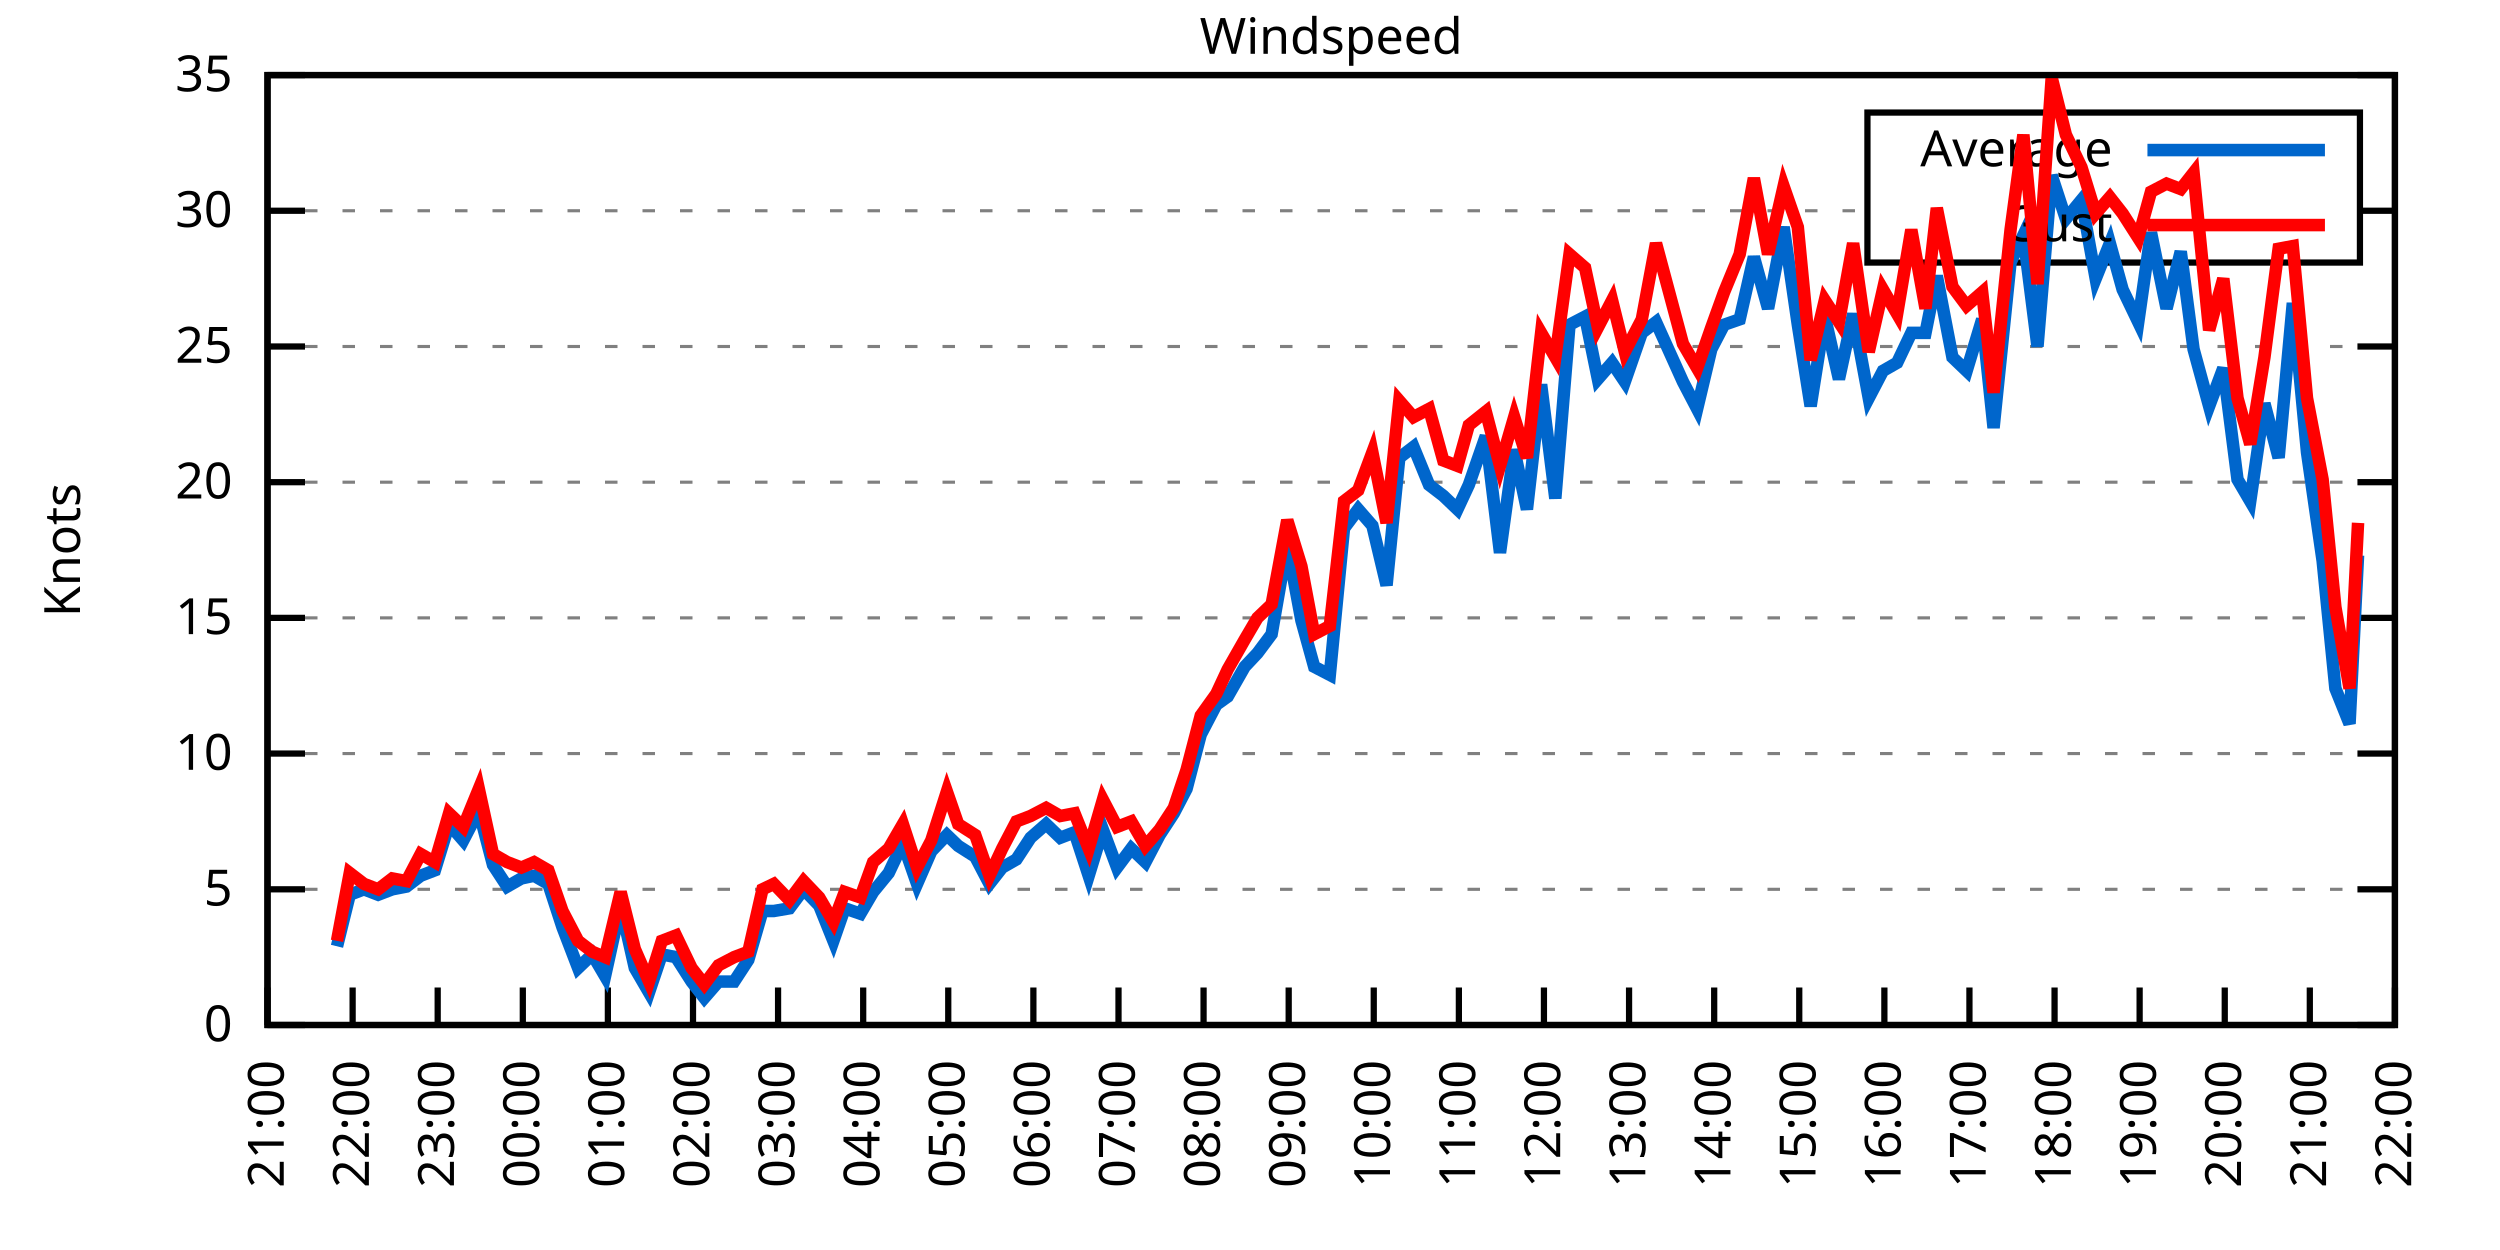
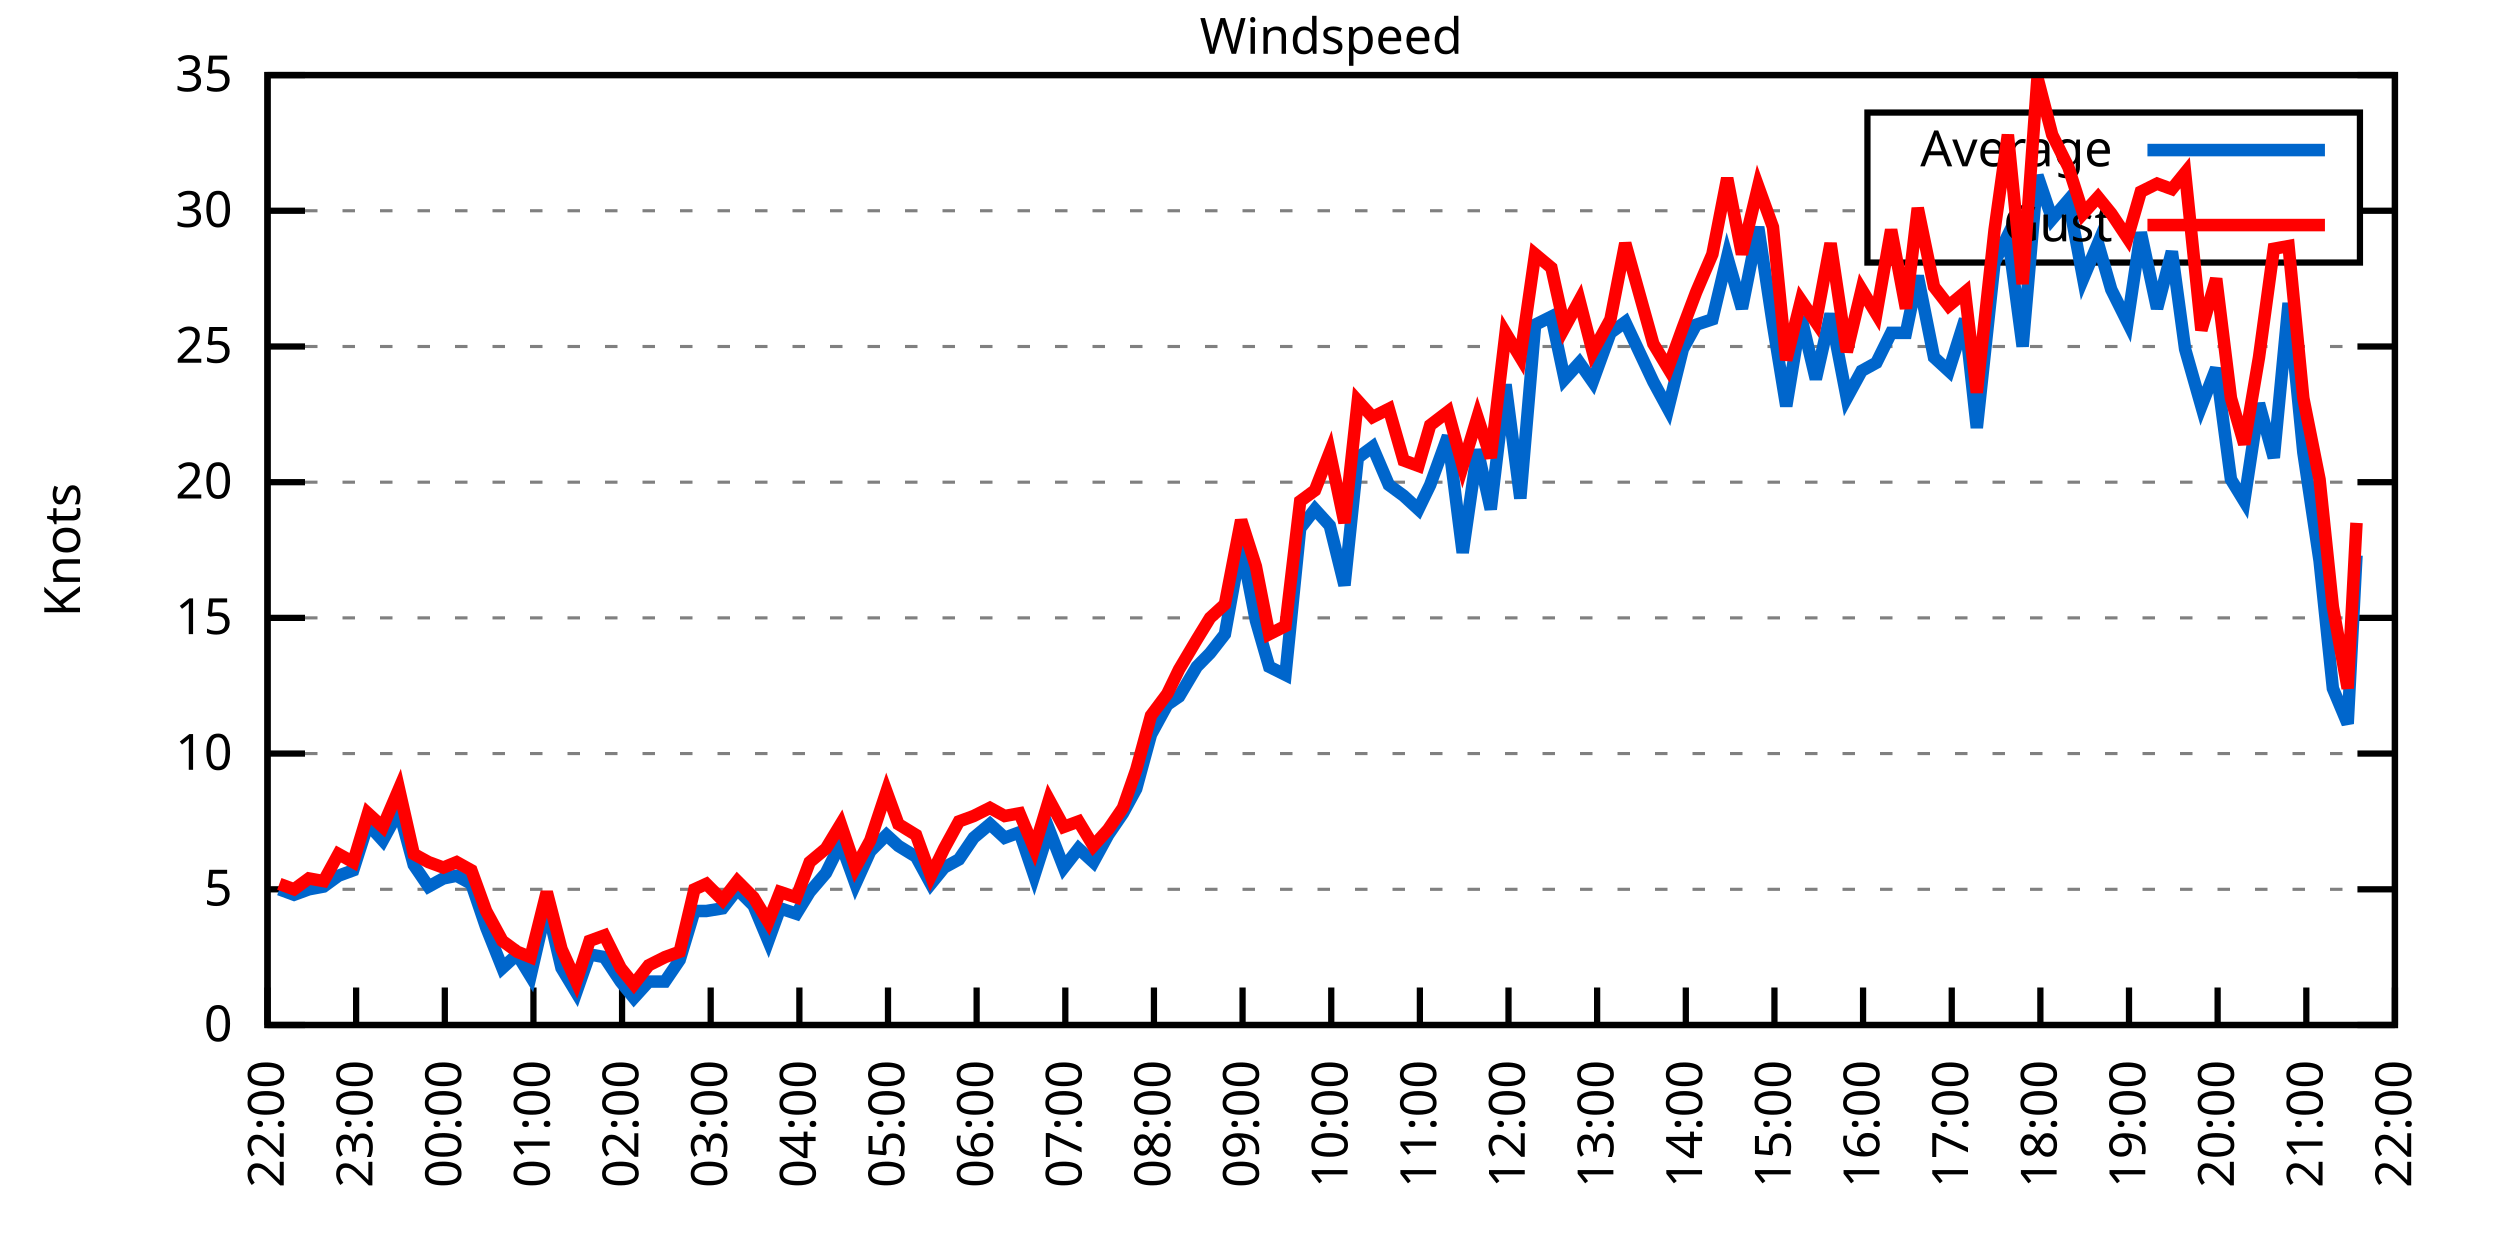
<svg xmlns="http://www.w3.org/2000/svg" xmlns:xlink="http://www.w3.org/1999/xlink" width="400" height="200" viewBox="0 0 400 200">
  <g id="gnuplot_canvas">
    <rect x="0" y="0" width="400" height="200" fill="none" />
    <defs>
      <circle id="gpDot" r="0.5" stroke-width="0.5" stroke="currentColor" />
      <path id="gpPt0" stroke-width="0.333" stroke="currentColor" d="M-1,0 h2 M0,-1 v2" />
      <path id="gpPt1" stroke-width="0.333" stroke="currentColor" d="M-1,-1 L1,1 M1,-1 L-1,1" />
      <path id="gpPt2" stroke-width="0.333" stroke="currentColor" d="M-1,0 L1,0 M0,-1 L0,1 M-1,-1 L1,1 M-1,1 L1,-1" />
      <rect id="gpPt3" stroke-width="0.333" stroke="currentColor" x="-1" y="-1" width="2" height="2" />
      <rect id="gpPt4" stroke-width="0.333" stroke="currentColor" fill="currentColor" x="-1" y="-1" width="2" height="2" />
      <circle id="gpPt5" stroke-width="0.333" stroke="currentColor" cx="0" cy="0" r="1" />
      <use xlink:href="#gpPt5" id="gpPt6" fill="currentColor" stroke="none" />
      <path id="gpPt7" stroke-width="0.333" stroke="currentColor" d="M0,-1.33 L-1.33,0.67 L1.33,0.67 z" />
      <use xlink:href="#gpPt7" id="gpPt8" fill="currentColor" stroke="none" />
      <use xlink:href="#gpPt7" id="gpPt9" stroke="currentColor" transform="rotate(180)" />
      <use xlink:href="#gpPt9" id="gpPt10" fill="currentColor" stroke="none" />
      <use xlink:href="#gpPt3" id="gpPt11" stroke="currentColor" transform="rotate(45)" />
      <use xlink:href="#gpPt11" id="gpPt12" fill="currentColor" stroke="none" />
      <path id="gpPt13" stroke-width="0.333" stroke="currentColor" d="M0,1.330 L1.265,0.411 L0.782,-1.067 L-0.782,-1.076 L-1.265,0.411 z" />
      <use xlink:href="#gpPt13" id="gpPt14" fill="currentColor" stroke="none" />
      <filter id="textbox" filterUnits="objectBoundingBox" x="0" y="0" height="1" width="1">
        <feFlood flood-color="white" flood-opacity="1" result="bgnd" />
        <feComposite in="SourceGraphic" in2="bgnd" operator="atop" />
      </filter>
      <filter id="greybox" filterUnits="objectBoundingBox" x="0" y="0" height="1" width="1">
        <feFlood flood-color="lightgrey" flood-opacity="1" result="grey" />
        <feComposite in="SourceGraphic" in2="grey" operator="atop" />
      </filter>
    </defs>
    <g fill="none" color="white" stroke="currentColor" stroke-width="1.00" stroke-linecap="butt" stroke-linejoin="miter">
</g>
    <g fill="none" color="black" stroke="currentColor" stroke-width="1.00" stroke-linecap="butt" stroke-linejoin="miter">
      <g stroke="none" shape-rendering="crispEdges">
        <polygon fill="rgb(255, 255, 255)" points="42.80,164.00 383.18,164.00 383.18,12.02 42.80,12.02 " />
      </g>
    </g>
    <g fill="none" color="black" stroke="currentColor" stroke-width="1.00" stroke-linecap="butt" stroke-linejoin="miter">
</g>
    <g fill="none" color="black" stroke="black" stroke-width="0.50" stroke-linecap="butt" stroke-linejoin="miter">
</g>
    <g fill="none" color="gray" stroke="currentColor" stroke-width="0.50" stroke-linecap="butt" stroke-linejoin="miter">
      <path stroke="gray" stroke-dasharray="2,4" class="gridline" d="M42.80,164.00 L383.19,164.00  " />
    </g>
    <g fill="none" color="gray" stroke="gray" stroke-width="1.00" stroke-linecap="butt" stroke-linejoin="miter">
</g>
    <g fill="none" color="black" stroke="currentColor" stroke-width="1.00" stroke-linecap="butt" stroke-linejoin="miter">
      <path stroke="black" d="M42.80,164.00 L48.80,164.00 M383.19,164.00 L377.19,164.00  " />
      <g transform="translate(37.20,166.60)" stroke="none" fill="black" font-family="Sans" font-size="8.00" text-anchor="end">
        <text>
          <tspan font-family="Sans"> 0</tspan>
        </text>
      </g>
    </g>
    <g fill="none" color="black" stroke="currentColor" stroke-width="1.00" stroke-linecap="butt" stroke-linejoin="miter">
</g>
    <g fill="none" color="black" stroke="black" stroke-width="0.50" stroke-linecap="butt" stroke-linejoin="miter">
</g>
    <g fill="none" color="gray" stroke="currentColor" stroke-width="0.50" stroke-linecap="butt" stroke-linejoin="miter">
      <path stroke="gray" stroke-dasharray="2,4" class="gridline" d="M42.80,142.29 L383.19,142.29  " />
    </g>
    <g fill="none" color="gray" stroke="gray" stroke-width="1.00" stroke-linecap="butt" stroke-linejoin="miter">
</g>
    <g fill="none" color="black" stroke="currentColor" stroke-width="1.00" stroke-linecap="butt" stroke-linejoin="miter">
      <path stroke="black" d="M42.80,142.29 L48.80,142.29 M383.19,142.29 L377.19,142.29  " />
      <g transform="translate(37.20,144.89)" stroke="none" fill="black" font-family="Sans" font-size="8.00" text-anchor="end">
        <text>
          <tspan font-family="Sans"> 5</tspan>
        </text>
      </g>
    </g>
    <g fill="none" color="black" stroke="currentColor" stroke-width="1.00" stroke-linecap="butt" stroke-linejoin="miter">
</g>
    <g fill="none" color="black" stroke="black" stroke-width="0.50" stroke-linecap="butt" stroke-linejoin="miter">
</g>
    <g fill="none" color="gray" stroke="currentColor" stroke-width="0.50" stroke-linecap="butt" stroke-linejoin="miter">
      <path stroke="gray" stroke-dasharray="2,4" class="gridline" d="M42.80,120.57 L383.19,120.57  " />
    </g>
    <g fill="none" color="gray" stroke="gray" stroke-width="1.00" stroke-linecap="butt" stroke-linejoin="miter">
</g>
    <g fill="none" color="black" stroke="currentColor" stroke-width="1.00" stroke-linecap="butt" stroke-linejoin="miter">
      <path stroke="black" d="M42.80,120.57 L48.80,120.57 M383.19,120.57 L377.19,120.57  " />
      <g transform="translate(37.20,123.17)" stroke="none" fill="black" font-family="Sans" font-size="8.00" text-anchor="end">
        <text>
          <tspan font-family="Sans"> 10</tspan>
        </text>
      </g>
    </g>
    <g fill="none" color="black" stroke="currentColor" stroke-width="1.00" stroke-linecap="butt" stroke-linejoin="miter">
</g>
    <g fill="none" color="black" stroke="black" stroke-width="0.50" stroke-linecap="butt" stroke-linejoin="miter">
</g>
    <g fill="none" color="gray" stroke="currentColor" stroke-width="0.50" stroke-linecap="butt" stroke-linejoin="miter">
      <path stroke="gray" stroke-dasharray="2,4" class="gridline" d="M42.80,98.86 L383.19,98.86  " />
    </g>
    <g fill="none" color="gray" stroke="gray" stroke-width="1.00" stroke-linecap="butt" stroke-linejoin="miter">
</g>
    <g fill="none" color="black" stroke="currentColor" stroke-width="1.00" stroke-linecap="butt" stroke-linejoin="miter">
      <path stroke="black" d="M42.80,98.86 L48.80,98.86 M383.19,98.86 L377.19,98.86  " />
      <g transform="translate(37.20,101.46)" stroke="none" fill="black" font-family="Sans" font-size="8.00" text-anchor="end">
        <text>
          <tspan font-family="Sans"> 15</tspan>
        </text>
      </g>
    </g>
    <g fill="none" color="black" stroke="currentColor" stroke-width="1.00" stroke-linecap="butt" stroke-linejoin="miter">
</g>
    <g fill="none" color="black" stroke="black" stroke-width="0.50" stroke-linecap="butt" stroke-linejoin="miter">
</g>
    <g fill="none" color="gray" stroke="currentColor" stroke-width="0.50" stroke-linecap="butt" stroke-linejoin="miter">
      <path stroke="gray" stroke-dasharray="2,4" class="gridline" d="M42.80,77.15 L383.19,77.15  " />
    </g>
    <g fill="none" color="gray" stroke="gray" stroke-width="1.00" stroke-linecap="butt" stroke-linejoin="miter">
</g>
    <g fill="none" color="black" stroke="currentColor" stroke-width="1.00" stroke-linecap="butt" stroke-linejoin="miter">
      <path stroke="black" d="M42.80,77.15 L48.80,77.15 M383.19,77.15 L377.19,77.15  " />
      <g transform="translate(37.20,79.75)" stroke="none" fill="black" font-family="Sans" font-size="8.00" text-anchor="end">
        <text>
          <tspan font-family="Sans"> 20</tspan>
        </text>
      </g>
    </g>
    <g fill="none" color="black" stroke="currentColor" stroke-width="1.00" stroke-linecap="butt" stroke-linejoin="miter">
</g>
    <g fill="none" color="black" stroke="black" stroke-width="0.50" stroke-linecap="butt" stroke-linejoin="miter">
</g>
    <g fill="none" color="gray" stroke="currentColor" stroke-width="0.50" stroke-linecap="butt" stroke-linejoin="miter">
      <path stroke="gray" stroke-dasharray="2,4" class="gridline" d="M42.80,55.44 L383.19,55.44  " />
    </g>
    <g fill="none" color="gray" stroke="gray" stroke-width="1.00" stroke-linecap="butt" stroke-linejoin="miter">
</g>
    <g fill="none" color="black" stroke="currentColor" stroke-width="1.00" stroke-linecap="butt" stroke-linejoin="miter">
      <path stroke="black" d="M42.80,55.44 L48.80,55.44 M383.19,55.44 L377.19,55.44  " />
      <g transform="translate(37.20,58.04)" stroke="none" fill="black" font-family="Sans" font-size="8.00" text-anchor="end">
        <text>
          <tspan font-family="Sans"> 25</tspan>
        </text>
      </g>
    </g>
    <g fill="none" color="black" stroke="currentColor" stroke-width="1.00" stroke-linecap="butt" stroke-linejoin="miter">
</g>
    <g fill="none" color="black" stroke="black" stroke-width="0.50" stroke-linecap="butt" stroke-linejoin="miter">
</g>
    <g fill="none" color="gray" stroke="currentColor" stroke-width="0.50" stroke-linecap="butt" stroke-linejoin="miter">
      <path stroke="gray" stroke-dasharray="2,4" class="gridline" d="M42.80,33.72 L298.79,33.72 M377.59,33.72 L383.19,33.72  " />
    </g>
    <g fill="none" color="gray" stroke="gray" stroke-width="1.00" stroke-linecap="butt" stroke-linejoin="miter">
</g>
    <g fill="none" color="black" stroke="currentColor" stroke-width="1.00" stroke-linecap="butt" stroke-linejoin="miter">
      <path stroke="black" d="M42.80,33.72 L48.80,33.72 M383.19,33.72 L377.19,33.72  " />
      <g transform="translate(37.20,36.32)" stroke="none" fill="black" font-family="Sans" font-size="8.00" text-anchor="end">
        <text>
          <tspan font-family="Sans"> 30</tspan>
        </text>
      </g>
    </g>
    <g fill="none" color="black" stroke="currentColor" stroke-width="1.00" stroke-linecap="butt" stroke-linejoin="miter">
</g>
    <g fill="none" color="black" stroke="black" stroke-width="0.50" stroke-linecap="butt" stroke-linejoin="miter">
</g>
    <g fill="none" color="gray" stroke="currentColor" stroke-width="0.50" stroke-linecap="butt" stroke-linejoin="miter">
      <path stroke="gray" stroke-dasharray="2,4" class="gridline" d="M42.80,12.01 L383.19,12.01  " />
    </g>
    <g fill="none" color="gray" stroke="gray" stroke-width="1.00" stroke-linecap="butt" stroke-linejoin="miter">
</g>
    <g fill="none" color="black" stroke="currentColor" stroke-width="1.00" stroke-linecap="butt" stroke-linejoin="miter">
      <path stroke="black" d="M42.80,12.01 L48.80,12.01 M383.19,12.01 L377.19,12.01  " />
      <g transform="translate(37.20,14.61)" stroke="none" fill="black" font-family="Sans" font-size="8.00" text-anchor="end">
        <text>
          <tspan font-family="Sans"> 35</tspan>
        </text>
      </g>
    </g>
    <g fill="none" color="black" stroke="currentColor" stroke-width="1.00" stroke-linecap="butt" stroke-linejoin="miter">
      <path stroke="black" d="M42.80,164.00 L42.80,158.00  " />
      <g transform="translate(45.40,169.60) rotate(270.00)" stroke="none" fill="black" font-family="Sans" font-size="8.00" text-anchor="end">
        <text>
-           <tspan font-family="Sans">21:00</tspan>
-         </text>
-       </g>
-     </g>
-     <g fill="none" color="black" stroke="currentColor" stroke-width="1.00" stroke-linecap="butt" stroke-linejoin="miter">
-       <path stroke="black" d="M56.42,164.00 L56.42,158.00  " />
-       <g transform="translate(59.02,169.60) rotate(270.00)" stroke="none" fill="black" font-family="Sans" font-size="8.00" text-anchor="end">
-         <text>
          <tspan font-family="Sans">22:00</tspan>
        </text>
      </g>
    </g>
    <g fill="none" color="black" stroke="currentColor" stroke-width="1.00" stroke-linecap="butt" stroke-linejoin="miter">
-       <path stroke="black" d="M70.03,164.00 L70.03,158.00  " />
-       <g transform="translate(72.63,169.60) rotate(270.00)" stroke="none" fill="black" font-family="Sans" font-size="8.00" text-anchor="end">
+       <path stroke="black" d="M56.98,164.00 L56.98,158.00  " />
+       <g transform="translate(59.58,169.60) rotate(270.00)" stroke="none" fill="black" font-family="Sans" font-size="8.00" text-anchor="end">
        <text>
          <tspan font-family="Sans">23:00</tspan>
        </text>
      </g>
    </g>
    <g fill="none" color="black" stroke="currentColor" stroke-width="1.00" stroke-linecap="butt" stroke-linejoin="miter">
-       <path stroke="black" d="M83.65,164.00 L83.65,158.00  " />
-       <g transform="translate(86.25,169.60) rotate(270.00)" stroke="none" fill="black" font-family="Sans" font-size="8.00" text-anchor="end">
+       <path stroke="black" d="M71.17,164.00 L71.17,158.00  " />
+       <g transform="translate(73.77,169.60) rotate(270.00)" stroke="none" fill="black" font-family="Sans" font-size="8.00" text-anchor="end">
        <text>
          <tspan font-family="Sans">00:00</tspan>
        </text>
      </g>
    </g>
    <g fill="none" color="black" stroke="currentColor" stroke-width="1.00" stroke-linecap="butt" stroke-linejoin="miter">
-       <path stroke="black" d="M97.26,164.00 L97.26,158.00  " />
-       <g transform="translate(99.86,169.60) rotate(270.00)" stroke="none" fill="black" font-family="Sans" font-size="8.00" text-anchor="end">
+       <path stroke="black" d="M85.35,164.00 L85.35,158.00  " />
+       <g transform="translate(87.95,169.60) rotate(270.00)" stroke="none" fill="black" font-family="Sans" font-size="8.00" text-anchor="end">
        <text>
          <tspan font-family="Sans">01:00</tspan>
        </text>
      </g>
    </g>
    <g fill="none" color="black" stroke="currentColor" stroke-width="1.00" stroke-linecap="butt" stroke-linejoin="miter">
-       <path stroke="black" d="M110.88,164.00 L110.88,158.00  " />
-       <g transform="translate(113.48,169.60) rotate(270.00)" stroke="none" fill="black" font-family="Sans" font-size="8.00" text-anchor="end">
+       <path stroke="black" d="M99.53,164.00 L99.53,158.00  " />
+       <g transform="translate(102.13,169.60) rotate(270.00)" stroke="none" fill="black" font-family="Sans" font-size="8.00" text-anchor="end">
        <text>
          <tspan font-family="Sans">02:00</tspan>
        </text>
      </g>
    </g>
    <g fill="none" color="black" stroke="currentColor" stroke-width="1.00" stroke-linecap="butt" stroke-linejoin="miter">
-       <path stroke="black" d="M124.49,164.00 L124.49,158.00  " />
-       <g transform="translate(127.09,169.60) rotate(270.00)" stroke="none" fill="black" font-family="Sans" font-size="8.00" text-anchor="end">
+       <path stroke="black" d="M113.71,164.00 L113.71,158.00  " />
+       <g transform="translate(116.31,169.60) rotate(270.00)" stroke="none" fill="black" font-family="Sans" font-size="8.00" text-anchor="end">
        <text>
          <tspan font-family="Sans">03:00</tspan>
        </text>
      </g>
    </g>
    <g fill="none" color="black" stroke="currentColor" stroke-width="1.00" stroke-linecap="butt" stroke-linejoin="miter">
-       <path stroke="black" d="M138.11,164.00 L138.11,158.00  " />
-       <g transform="translate(140.71,169.60) rotate(270.00)" stroke="none" fill="black" font-family="Sans" font-size="8.00" text-anchor="end">
+       <path stroke="black" d="M127.90,164.00 L127.90,158.00  " />
+       <g transform="translate(130.50,169.60) rotate(270.00)" stroke="none" fill="black" font-family="Sans" font-size="8.00" text-anchor="end">
        <text>
          <tspan font-family="Sans">04:00</tspan>
        </text>
      </g>
    </g>
    <g fill="none" color="black" stroke="currentColor" stroke-width="1.00" stroke-linecap="butt" stroke-linejoin="miter">
-       <path stroke="black" d="M151.72,164.00 L151.72,158.00  " />
-       <g transform="translate(154.32,169.60) rotate(270.00)" stroke="none" fill="black" font-family="Sans" font-size="8.00" text-anchor="end">
+       <path stroke="black" d="M142.08,164.00 L142.08,158.00  " />
+       <g transform="translate(144.68,169.60) rotate(270.00)" stroke="none" fill="black" font-family="Sans" font-size="8.00" text-anchor="end">
        <text>
          <tspan font-family="Sans">05:00</tspan>
        </text>
      </g>
    </g>
    <g fill="none" color="black" stroke="currentColor" stroke-width="1.00" stroke-linecap="butt" stroke-linejoin="miter">
-       <path stroke="black" d="M165.34,164.00 L165.34,158.00  " />
-       <g transform="translate(167.94,169.60) rotate(270.00)" stroke="none" fill="black" font-family="Sans" font-size="8.00" text-anchor="end">
+       <path stroke="black" d="M156.26,164.00 L156.26,158.00  " />
+       <g transform="translate(158.86,169.60) rotate(270.00)" stroke="none" fill="black" font-family="Sans" font-size="8.00" text-anchor="end">
        <text>
          <tspan font-family="Sans">06:00</tspan>
        </text>
      </g>
    </g>
    <g fill="none" color="black" stroke="currentColor" stroke-width="1.00" stroke-linecap="butt" stroke-linejoin="miter">
-       <path stroke="black" d="M178.96,164.00 L178.96,158.00  " />
-       <g transform="translate(181.56,169.60) rotate(270.00)" stroke="none" fill="black" font-family="Sans" font-size="8.00" text-anchor="end">
+       <path stroke="black" d="M170.45,164.00 L170.45,158.00  " />
+       <g transform="translate(173.05,169.60) rotate(270.00)" stroke="none" fill="black" font-family="Sans" font-size="8.00" text-anchor="end">
        <text>
          <tspan font-family="Sans">07:00</tspan>
        </text>
      </g>
    </g>
    <g fill="none" color="black" stroke="currentColor" stroke-width="1.00" stroke-linecap="butt" stroke-linejoin="miter">
-       <path stroke="black" d="M192.57,164.00 L192.57,158.00  " />
-       <g transform="translate(195.17,169.60) rotate(270.00)" stroke="none" fill="black" font-family="Sans" font-size="8.00" text-anchor="end">
+       <path stroke="black" d="M184.63,164.00 L184.63,158.00  " />
+       <g transform="translate(187.23,169.60) rotate(270.00)" stroke="none" fill="black" font-family="Sans" font-size="8.00" text-anchor="end">
        <text>
          <tspan font-family="Sans">08:00</tspan>
        </text>
      </g>
    </g>
    <g fill="none" color="black" stroke="currentColor" stroke-width="1.00" stroke-linecap="butt" stroke-linejoin="miter">
-       <path stroke="black" d="M206.19,164.00 L206.19,158.00  " />
-       <g transform="translate(208.79,169.60) rotate(270.00)" stroke="none" fill="black" font-family="Sans" font-size="8.00" text-anchor="end">
+       <path stroke="black" d="M198.81,164.00 L198.81,158.00  " />
+       <g transform="translate(201.41,169.60) rotate(270.00)" stroke="none" fill="black" font-family="Sans" font-size="8.00" text-anchor="end">
        <text>
          <tspan font-family="Sans">09:00</tspan>
        </text>
      </g>
    </g>
    <g fill="none" color="black" stroke="currentColor" stroke-width="1.00" stroke-linecap="butt" stroke-linejoin="miter">
-       <path stroke="black" d="M219.80,164.00 L219.80,158.00  " />
-       <g transform="translate(222.40,169.60) rotate(270.00)" stroke="none" fill="black" font-family="Sans" font-size="8.00" text-anchor="end">
+       <path stroke="black" d="M213.00,164.00 L213.00,158.00  " />
+       <g transform="translate(215.60,169.60) rotate(270.00)" stroke="none" fill="black" font-family="Sans" font-size="8.00" text-anchor="end">
        <text>
          <tspan font-family="Sans">10:00</tspan>
        </text>
      </g>
    </g>
    <g fill="none" color="black" stroke="currentColor" stroke-width="1.00" stroke-linecap="butt" stroke-linejoin="miter">
-       <path stroke="black" d="M233.42,164.00 L233.42,158.00  " />
-       <g transform="translate(236.02,169.60) rotate(270.00)" stroke="none" fill="black" font-family="Sans" font-size="8.00" text-anchor="end">
+       <path stroke="black" d="M227.18,164.00 L227.18,158.00  " />
+       <g transform="translate(229.78,169.60) rotate(270.00)" stroke="none" fill="black" font-family="Sans" font-size="8.00" text-anchor="end">
        <text>
          <tspan font-family="Sans">11:00</tspan>
        </text>
      </g>
    </g>
    <g fill="none" color="black" stroke="currentColor" stroke-width="1.00" stroke-linecap="butt" stroke-linejoin="miter">
-       <path stroke="black" d="M247.03,164.00 L247.03,158.00  " />
-       <g transform="translate(249.63,169.60) rotate(270.00)" stroke="none" fill="black" font-family="Sans" font-size="8.00" text-anchor="end">
+       <path stroke="black" d="M241.36,164.00 L241.36,158.00  " />
+       <g transform="translate(243.96,169.60) rotate(270.00)" stroke="none" fill="black" font-family="Sans" font-size="8.00" text-anchor="end">
        <text>
          <tspan font-family="Sans">12:00</tspan>
        </text>
      </g>
    </g>
    <g fill="none" color="black" stroke="currentColor" stroke-width="1.00" stroke-linecap="butt" stroke-linejoin="miter">
-       <path stroke="black" d="M260.65,164.00 L260.65,158.00  " />
-       <g transform="translate(263.25,169.60) rotate(270.00)" stroke="none" fill="black" font-family="Sans" font-size="8.00" text-anchor="end">
+       <path stroke="black" d="M255.54,164.00 L255.54,158.00  " />
+       <g transform="translate(258.14,169.60) rotate(270.00)" stroke="none" fill="black" font-family="Sans" font-size="8.00" text-anchor="end">
        <text>
          <tspan font-family="Sans">13:00</tspan>
        </text>
      </g>
    </g>
    <g fill="none" color="black" stroke="currentColor" stroke-width="1.00" stroke-linecap="butt" stroke-linejoin="miter">
-       <path stroke="black" d="M274.27,164.00 L274.27,158.00  " />
-       <g transform="translate(276.87,169.60) rotate(270.00)" stroke="none" fill="black" font-family="Sans" font-size="8.00" text-anchor="end">
+       <path stroke="black" d="M269.73,164.00 L269.73,158.00  " />
+       <g transform="translate(272.33,169.60) rotate(270.00)" stroke="none" fill="black" font-family="Sans" font-size="8.00" text-anchor="end">
        <text>
          <tspan font-family="Sans">14:00</tspan>
        </text>
      </g>
    </g>
    <g fill="none" color="black" stroke="currentColor" stroke-width="1.00" stroke-linecap="butt" stroke-linejoin="miter">
-       <path stroke="black" d="M287.88,164.00 L287.88,158.00  " />
-       <g transform="translate(290.48,169.60) rotate(270.00)" stroke="none" fill="black" font-family="Sans" font-size="8.00" text-anchor="end">
+       <path stroke="black" d="M283.91,164.00 L283.91,158.00  " />
+       <g transform="translate(286.51,169.60) rotate(270.00)" stroke="none" fill="black" font-family="Sans" font-size="8.00" text-anchor="end">
        <text>
          <tspan font-family="Sans">15:00</tspan>
        </text>
      </g>
    </g>
    <g fill="none" color="black" stroke="currentColor" stroke-width="1.00" stroke-linecap="butt" stroke-linejoin="miter">
-       <path stroke="black" d="M301.50,164.00 L301.50,158.00  " />
-       <g transform="translate(304.10,169.60) rotate(270.00)" stroke="none" fill="black" font-family="Sans" font-size="8.00" text-anchor="end">
+       <path stroke="black" d="M298.09,164.00 L298.09,158.00  " />
+       <g transform="translate(300.69,169.60) rotate(270.00)" stroke="none" fill="black" font-family="Sans" font-size="8.00" text-anchor="end">
        <text>
          <tspan font-family="Sans">16:00</tspan>
        </text>
      </g>
    </g>
    <g fill="none" color="black" stroke="currentColor" stroke-width="1.00" stroke-linecap="butt" stroke-linejoin="miter">
-       <path stroke="black" d="M315.11,164.00 L315.11,158.00  " />
-       <g transform="translate(317.71,169.60) rotate(270.00)" stroke="none" fill="black" font-family="Sans" font-size="8.00" text-anchor="end">
+       <path stroke="black" d="M312.28,164.00 L312.28,158.00  " />
+       <g transform="translate(314.88,169.60) rotate(270.00)" stroke="none" fill="black" font-family="Sans" font-size="8.00" text-anchor="end">
        <text>
          <tspan font-family="Sans">17:00</tspan>
        </text>
      </g>
    </g>
    <g fill="none" color="black" stroke="currentColor" stroke-width="1.00" stroke-linecap="butt" stroke-linejoin="miter">
-       <path stroke="black" d="M328.73,164.00 L328.73,158.00  " />
-       <g transform="translate(331.33,169.60) rotate(270.00)" stroke="none" fill="black" font-family="Sans" font-size="8.00" text-anchor="end">
+       <path stroke="black" d="M326.46,164.00 L326.46,158.00  " />
+       <g transform="translate(329.06,169.60) rotate(270.00)" stroke="none" fill="black" font-family="Sans" font-size="8.00" text-anchor="end">
        <text>
          <tspan font-family="Sans">18:00</tspan>
        </text>
      </g>
    </g>
    <g fill="none" color="black" stroke="currentColor" stroke-width="1.00" stroke-linecap="butt" stroke-linejoin="miter">
-       <path stroke="black" d="M342.34,164.00 L342.34,158.00  " />
-       <g transform="translate(344.94,169.60) rotate(270.00)" stroke="none" fill="black" font-family="Sans" font-size="8.00" text-anchor="end">
+       <path stroke="black" d="M340.64,164.00 L340.64,158.00  " />
+       <g transform="translate(343.24,169.60) rotate(270.00)" stroke="none" fill="black" font-family="Sans" font-size="8.00" text-anchor="end">
        <text>
          <tspan font-family="Sans">19:00</tspan>
        </text>
      </g>
    </g>
    <g fill="none" color="black" stroke="currentColor" stroke-width="1.00" stroke-linecap="butt" stroke-linejoin="miter">
-       <path stroke="black" d="M355.96,164.00 L355.96,158.00  " />
-       <g transform="translate(358.56,169.60) rotate(270.00)" stroke="none" fill="black" font-family="Sans" font-size="8.00" text-anchor="end">
+       <path stroke="black" d="M354.82,164.00 L354.82,158.00  " />
+       <g transform="translate(357.42,169.60) rotate(270.00)" stroke="none" fill="black" font-family="Sans" font-size="8.00" text-anchor="end">
        <text>
          <tspan font-family="Sans">20:00</tspan>
        </text>
      </g>
    </g>
    <g fill="none" color="black" stroke="currentColor" stroke-width="1.00" stroke-linecap="butt" stroke-linejoin="miter">
-       <path stroke="black" d="M369.57,164.00 L369.57,158.00  " />
-       <g transform="translate(372.17,169.60) rotate(270.00)" stroke="none" fill="black" font-family="Sans" font-size="8.00" text-anchor="end">
+       <path stroke="black" d="M369.01,164.00 L369.01,158.00  " />
+       <g transform="translate(371.61,169.60) rotate(270.00)" stroke="none" fill="black" font-family="Sans" font-size="8.00" text-anchor="end">
        <text>
          <tspan font-family="Sans">21:00</tspan>
        </text>
      </g>
    </g>
    <g fill="none" color="black" stroke="currentColor" stroke-width="1.00" stroke-linecap="butt" stroke-linejoin="miter">
      <path stroke="black" d="M383.19,164.00 L383.19,158.00  " />
      <g transform="translate(385.79,169.60) rotate(270.00)" stroke="none" fill="black" font-family="Sans" font-size="8.00" text-anchor="end">
        <text>
          <tspan font-family="Sans">22:00</tspan>
        </text>
      </g>
    </g>
    <g fill="none" color="black" stroke="currentColor" stroke-width="1.00" stroke-linecap="butt" stroke-linejoin="miter">
</g>
    <g fill="none" color="black" stroke="currentColor" stroke-width="1.00" stroke-linecap="butt" stroke-linejoin="miter">
      <path stroke="black" d="M42.80,12.01 L42.80,164.00 L383.19,164.00 L383.19,12.01 L42.80,12.01 Z  " />
    </g>
    <g fill="none" color="black" stroke="currentColor" stroke-width="1.00" stroke-linecap="butt" stroke-linejoin="miter">
</g>
    <g fill="none" color="black" stroke="currentColor" stroke-width="1.00" stroke-linecap="butt" stroke-linejoin="miter">
      <path stroke="black" d="M298.79,42.01 L298.79,18.01 L377.59,18.01 L377.59,42.01 L298.79,42.01 Z  " />
    </g>
    <g id="Windspeed_plot_1">
      <g fill="none" color="white" stroke="black" stroke-width="2.00" stroke-linecap="butt" stroke-linejoin="miter">
</g>
      <g fill="none" color="black" stroke="currentColor" stroke-width="2.00" stroke-linecap="butt" stroke-linejoin="miter">
        <g transform="translate(337.99,26.61)" stroke="none" fill="black" font-family="Sans" font-size="8.00" text-anchor="end">
          <text>
            <tspan font-family="Sans">Average</tspan>
          </text>
        </g>
      </g>
      <g fill="none" color="black" stroke="currentColor" stroke-width="2.00" stroke-linecap="butt" stroke-linejoin="miter">
-         <path stroke="rgb(  0, 102, 204)" d="M343.59,24.01 L371.99,24.01 M53.92,151.41 L55.96,143.16 L58.23,142.29 L60.50,143.16 L62.77,142.29 L65.04,141.85   L67.31,140.12 L69.58,139.25 L71.85,131.86 L74.12,134.47 L76.61,129.69 L78.88,138.38 L81.15,141.85 L83.42,140.55   L85.46,140.12 L87.73,141.42 L90.00,148.37 L92.50,154.88 L94.77,152.71 L96.81,156.18 L99.30,144.89 L101.57,154.88   L103.84,158.79 L105.89,152.71 L108.15,153.14 L110.65,157.05 L112.69,159.66 L114.96,157.05 L117.46,157.05 L119.73,153.58   L122.00,145.76 L123.81,145.76 L126.31,145.33 L128.58,142.29 L131.07,144.89 L133.34,150.54 L135.16,145.33 L137.66,146.20   L139.70,142.72 L142.19,139.68 L144.46,134.90 L146.73,141.42 L149.00,136.21 L151.50,133.60 L153.31,135.34 L156.04,137.08   L158.31,141.42 L160.35,138.81 L162.62,137.51 L164.89,134.04 L167.38,131.86 L169.65,134.04 L171.92,133.17 L174.19,140.12   L176.46,132.73 L178.73,138.81 L181.00,135.77 L183.27,137.94 L185.54,133.60 L187.81,130.13 L189.85,126.22 L192.12,117.53   L194.61,112.76 L196.43,111.45 L199.15,106.68 L201.19,104.51 L203.46,101.47 L205.96,87.14 L208.23,99.30 L210.27,106.68   L212.77,107.98 L215.04,84.53 L217.31,81.49 L219.58,84.10 L221.85,93.65 L223.89,73.24 L226.16,71.50 L228.65,77.58   L230.92,79.32 L233.19,81.49 L235.01,77.58 L237.73,69.77 L240.00,88.44 L242.27,71.94 L244.31,81.49 L246.58,61.52   L248.85,79.75 L251.12,51.96 L253.61,50.66 L255.66,60.65 L257.93,58.04 L259.97,61.08 L262.69,53.26 L264.96,51.53   L269.27,61.08 L271.54,65.42 L273.81,55.87 L275.85,51.96 L278.35,51.09 L280.62,41.11 L282.89,49.36 L285.38,36.33   L287.65,51.96 L289.70,64.99 L291.97,50.66 L294.23,60.65 L296.50,50.22 L299.00,63.69 L301.27,59.34 L303.54,58.04   L305.81,53.26 L308.08,53.26 L309.89,44.15 L312.39,57.17 L314.66,59.34 L317.15,51.09 L318.97,68.46 L321.69,41.97   L323.74,37.63 L326.00,55.44 L328.27,28.08 L330.54,35.03 L333.04,31.99 L335.31,44.58 L337.58,38.93 L339.62,46.32   L342.12,51.53 L344.16,37.20 L346.65,49.36 L348.92,40.24 L350.97,55.87 L353.46,64.99 L355.73,58.91 L358.00,76.71   L360.04,80.19 L362.31,64.56 L364.58,73.24 L366.85,48.49 L369.12,72.37 L371.62,89.74 L373.66,110.15 L375.93,115.80   L377.29,88.87  " />
+         <path stroke="rgb(  0, 102, 204)" d="M343.59,24.01 L371.99,24.01 M44.69,142.29 L47.05,143.16 L49.42,142.29 L51.78,141.85 L54.15,140.12 L56.51,139.25   L58.87,131.86 L61.24,134.47 L63.84,129.69 L66.20,138.38 L68.57,141.85 L70.93,140.55 L73.06,140.12 L75.42,141.42   L77.78,148.37 L80.38,154.88 L82.75,152.71 L84.88,156.18 L87.48,144.89 L89.84,154.88 L92.20,158.79 L94.33,152.71   L96.70,153.14 L99.30,157.05 L101.42,159.66 L103.79,157.05 L106.39,157.05 L108.75,153.58 L111.11,145.76 L113.01,145.76   L115.61,145.33 L117.97,142.29 L120.57,144.89 L122.93,150.54 L124.82,145.33 L127.42,146.20 L129.55,142.72 L132.15,139.68   L134.52,134.90 L136.88,141.42 L139.24,136.21 L141.84,133.60 L143.74,135.34 L146.57,137.08 L148.94,141.42 L151.06,138.81   L153.43,137.51 L155.79,134.04 L158.39,131.86 L160.75,134.04 L163.12,133.17 L165.48,140.12 L167.85,132.73 L170.21,138.81   L172.57,135.77 L174.94,137.94 L177.30,133.60 L179.67,130.13 L181.79,126.22 L184.16,117.53 L186.76,112.76 L188.65,111.45   L191.48,106.68 L193.61,104.51 L195.98,101.47 L198.58,87.14 L200.94,99.30 L203.07,106.68 L205.67,107.98 L208.03,84.53   L210.39,81.49 L212.76,84.10 L215.12,93.65 L217.25,73.24 L219.61,71.50 L222.21,77.58 L224.58,79.32 L226.94,81.49   L228.83,77.58 L231.67,69.77 L234.03,88.44 L236.40,71.94 L238.52,81.49 L240.89,61.52 L243.25,79.75 L245.62,51.96   L248.22,50.66 L250.34,60.65 L252.71,58.04 L254.83,61.08 L257.67,53.26 L260.04,51.53 L264.53,61.08 L266.89,65.42   L269.25,55.87 L271.38,51.96 L273.98,51.09 L276.35,41.11 L278.71,49.36 L281.31,36.33 L283.67,51.96 L285.80,64.99   L288.16,50.66 L290.53,60.65 L292.89,50.22 L295.49,63.69 L297.86,59.34 L300.22,58.04 L302.58,53.26 L304.95,53.26   L306.84,44.15 L309.44,57.17 L311.80,59.34 L314.40,51.09 L316.29,68.46 L319.13,41.97 L321.26,37.63 L323.62,55.44   L325.99,28.08 L328.35,35.03 L330.95,31.99 L333.31,44.58 L335.68,38.93 L337.80,46.32 L340.40,51.53 L342.53,37.20   L345.13,49.36 L347.50,40.24 L349.62,55.87 L352.22,64.99 L354.59,58.91 L356.95,76.71 L359.08,80.19 L361.44,64.56   L363.81,73.24 L366.17,48.49 L368.53,72.37 L371.13,89.74 L373.26,110.15 L375.63,115.80 L377.04,88.87  " />
      </g>
    </g>
    <g id="Windspeed_plot_2">
      <g fill="none" color="black" stroke="currentColor" stroke-width="2.00" stroke-linecap="butt" stroke-linejoin="miter">
        <g transform="translate(337.99,38.61)" stroke="none" fill="black" font-family="Sans" font-size="8.00" text-anchor="end">
          <text>
            <tspan font-family="Sans">Gust</tspan>
          </text>
        </g>
      </g>
      <g fill="none" color="black" stroke="currentColor" stroke-width="2.00" stroke-linecap="butt" stroke-linejoin="miter">
-         <path stroke="rgb(255,   0,   0)" d="M343.59,36.01 L371.99,36.01 M53.92,150.54 L55.96,139.68 L58.23,141.42 L60.50,142.29 L62.77,140.55 L65.04,140.98   L67.31,136.64 L69.58,137.94 L71.85,130.13 L74.12,132.30 L76.61,126.22 L78.88,136.64 L81.15,137.94 L83.42,138.81   L85.46,137.94 L87.73,139.25 L90.00,145.76 L92.50,150.54 L94.77,152.28 L96.81,153.14 L99.30,142.72 L101.57,151.84   L103.84,157.05 L105.89,150.54 L108.15,149.67 L110.65,154.88 L112.69,157.49 L114.96,154.45 L117.46,153.14 L119.73,152.28   L122.00,142.29 L123.81,141.42 L126.31,144.02 L128.58,140.98 L131.07,143.59 L133.34,147.50 L135.16,142.72 L137.66,143.59   L139.70,137.94 L142.19,135.77 L144.46,131.86 L146.73,138.81 L149.00,134.47 L151.50,126.65 L153.31,131.86 L156.04,133.60   L158.31,140.12 L160.35,135.77 L162.62,131.43 L164.89,130.56 L167.38,129.26 L169.65,130.56 L171.92,130.13 L174.19,135.77   L176.46,127.96 L178.73,132.30 L181.00,131.43 L183.27,135.34 L185.54,132.73 L187.81,129.26 L189.85,123.18 L192.12,114.49   L194.61,111.02 L196.43,107.11 L199.15,102.34 L201.19,98.86 L203.46,96.69 L205.96,83.23 L208.23,90.61 L210.27,101.47   L212.77,100.16 L215.04,80.19 L217.31,78.45 L219.58,72.37 L221.85,83.66 L223.89,64.12 L226.16,66.73 L228.65,65.42   L230.92,73.67 L233.19,74.54 L235.01,68.03 L237.73,65.86 L240.00,74.54 L242.27,66.73 L244.31,73.24 L246.58,53.26   L248.85,57.17 L251.12,40.67 L253.61,42.84 L255.66,52.40 L257.93,48.05 L259.97,56.30 L262.69,51.09 L264.96,38.93   L269.27,55.00 L271.54,58.91 L273.81,52.40 L275.85,46.75 L278.35,40.67 L280.62,28.51 L282.89,40.67 L285.38,29.81   L287.65,36.33 L289.70,57.61 L291.97,48.05 L294.23,51.53 L296.50,38.93 L299.00,56.30 L301.27,46.32 L303.54,50.22   L305.81,36.76 L308.08,49.36 L309.89,33.29 L312.39,45.88 L314.66,48.92 L317.15,46.75 L318.97,62.82 L321.69,36.76   L323.74,21.56 L326.00,45.45 L328.27,12.44 L330.54,21.56 L333.04,26.77 L335.31,34.16 L337.58,31.55 L339.62,34.16   L342.12,38.07 L344.16,30.68 L346.65,29.38 L348.92,30.25 L350.97,27.64 L353.46,52.83 L355.73,44.58 L358.00,63.69   L360.04,71.07 L362.31,57.17 L364.58,39.80 L366.85,39.37 L369.12,63.69 L371.62,76.71 L373.66,97.12 L375.93,110.15   L377.29,83.66  " />
+         <path stroke="rgb(255,   0,   0)" d="M343.59,36.01 L371.99,36.01 M44.69,141.42 L47.05,142.29 L49.42,140.55 L51.78,140.98 L54.15,136.64 L56.51,137.94   L58.87,130.13 L61.24,132.30 L63.84,126.22 L66.20,136.64 L68.57,137.94 L70.93,138.81 L73.06,137.94 L75.42,139.25   L77.78,145.76 L80.38,150.54 L82.75,152.28 L84.88,153.14 L87.48,142.72 L89.84,151.84 L92.20,157.05 L94.33,150.54   L96.70,149.67 L99.30,154.88 L101.42,157.49 L103.79,154.45 L106.39,153.14 L108.75,152.28 L111.11,142.29 L113.01,141.42   L115.61,144.02 L117.97,140.98 L120.57,143.59 L122.93,147.50 L124.82,142.72 L127.42,143.59 L129.55,137.94 L132.15,135.77   L134.52,131.86 L136.88,138.81 L139.24,134.47 L141.84,126.65 L143.74,131.86 L146.57,133.60 L148.94,140.12 L151.06,135.77   L153.43,131.43 L155.79,130.56 L158.39,129.26 L160.75,130.56 L163.12,130.13 L165.48,135.77 L167.85,127.96 L170.21,132.30   L172.57,131.43 L174.94,135.34 L177.30,132.73 L179.67,129.26 L181.79,123.18 L184.16,114.49 L186.76,111.02 L188.65,107.11   L191.48,102.34 L193.61,98.86 L195.98,96.69 L198.58,83.23 L200.94,90.61 L203.07,101.47 L205.67,100.16 L208.03,80.19   L210.39,78.45 L212.76,72.37 L215.12,83.66 L217.25,64.12 L219.61,66.73 L222.21,65.42 L224.58,73.67 L226.94,74.54   L228.83,68.03 L231.67,65.86 L234.03,74.54 L236.40,66.73 L238.52,73.24 L240.89,53.26 L243.25,57.17 L245.62,40.67   L248.22,42.84 L250.34,52.40 L252.71,48.05 L254.83,56.30 L257.67,51.09 L260.04,38.93 L264.53,55.00 L266.89,58.91   L269.25,52.40 L271.38,46.75 L273.98,40.67 L276.35,28.51 L278.71,40.67 L281.31,29.81 L283.67,36.33 L285.80,57.61   L288.16,48.05 L290.53,51.53 L292.89,38.93 L295.49,56.30 L297.86,46.32 L300.22,50.22 L302.58,36.76 L304.95,49.36   L306.84,33.29 L309.44,45.88 L311.80,48.92 L314.40,46.75 L316.29,62.82 L319.13,36.76 L321.26,21.56 L323.62,45.45   L325.99,12.44 L328.35,21.56 L330.95,26.77 L333.31,34.16 L335.68,31.55 L337.80,34.16 L340.40,38.07 L342.53,30.68   L345.13,29.38 L347.50,30.25 L349.62,27.64 L352.22,52.83 L354.59,44.58 L356.95,63.69 L359.08,71.07 L361.44,57.17   L363.81,39.80 L366.17,39.37 L368.53,63.69 L371.13,76.71 L373.26,97.12 L375.63,110.15 L377.04,83.66  " />
      </g>
    </g>
    <g fill="none" color="black" stroke="currentColor" stroke-width="2.00" stroke-linecap="butt" stroke-linejoin="miter">
</g>
    <g fill="none" color="black" stroke="black" stroke-width="1.00" stroke-linecap="butt" stroke-linejoin="miter">
</g>
    <g fill="none" color="black" stroke="currentColor" stroke-width="1.00" stroke-linecap="butt" stroke-linejoin="miter">
      <path stroke="black" d="M42.80,12.01 L42.80,164.00 L383.19,164.00 L383.19,12.01 L42.80,12.01 Z  " />
      <g transform="translate(12.80,88.01) rotate(270.00)" stroke="none" fill="black" font-family="Sans" font-size="8.00" text-anchor="middle">
        <text>
          <tspan font-family="Sans">Knots</tspan>
        </text>
      </g>
    </g>
    <g fill="none" color="black" stroke="currentColor" stroke-width="1.00" stroke-linecap="butt" stroke-linejoin="miter">
</g>
    <g fill="none" color="black" stroke="currentColor" stroke-width="1.00" stroke-linecap="butt" stroke-linejoin="miter">
      <g transform="translate(212.99,8.61)" stroke="none" fill="black" font-family="Sans" font-size="8.00" text-anchor="middle">
        <text>
          <tspan font-family="Sans">Windspeed</tspan>
        </text>
      </g>
    </g>
    <g fill="none" color="black" stroke="currentColor" stroke-width="1.00" stroke-linecap="butt" stroke-linejoin="miter">
</g>
  </g>
</svg>
